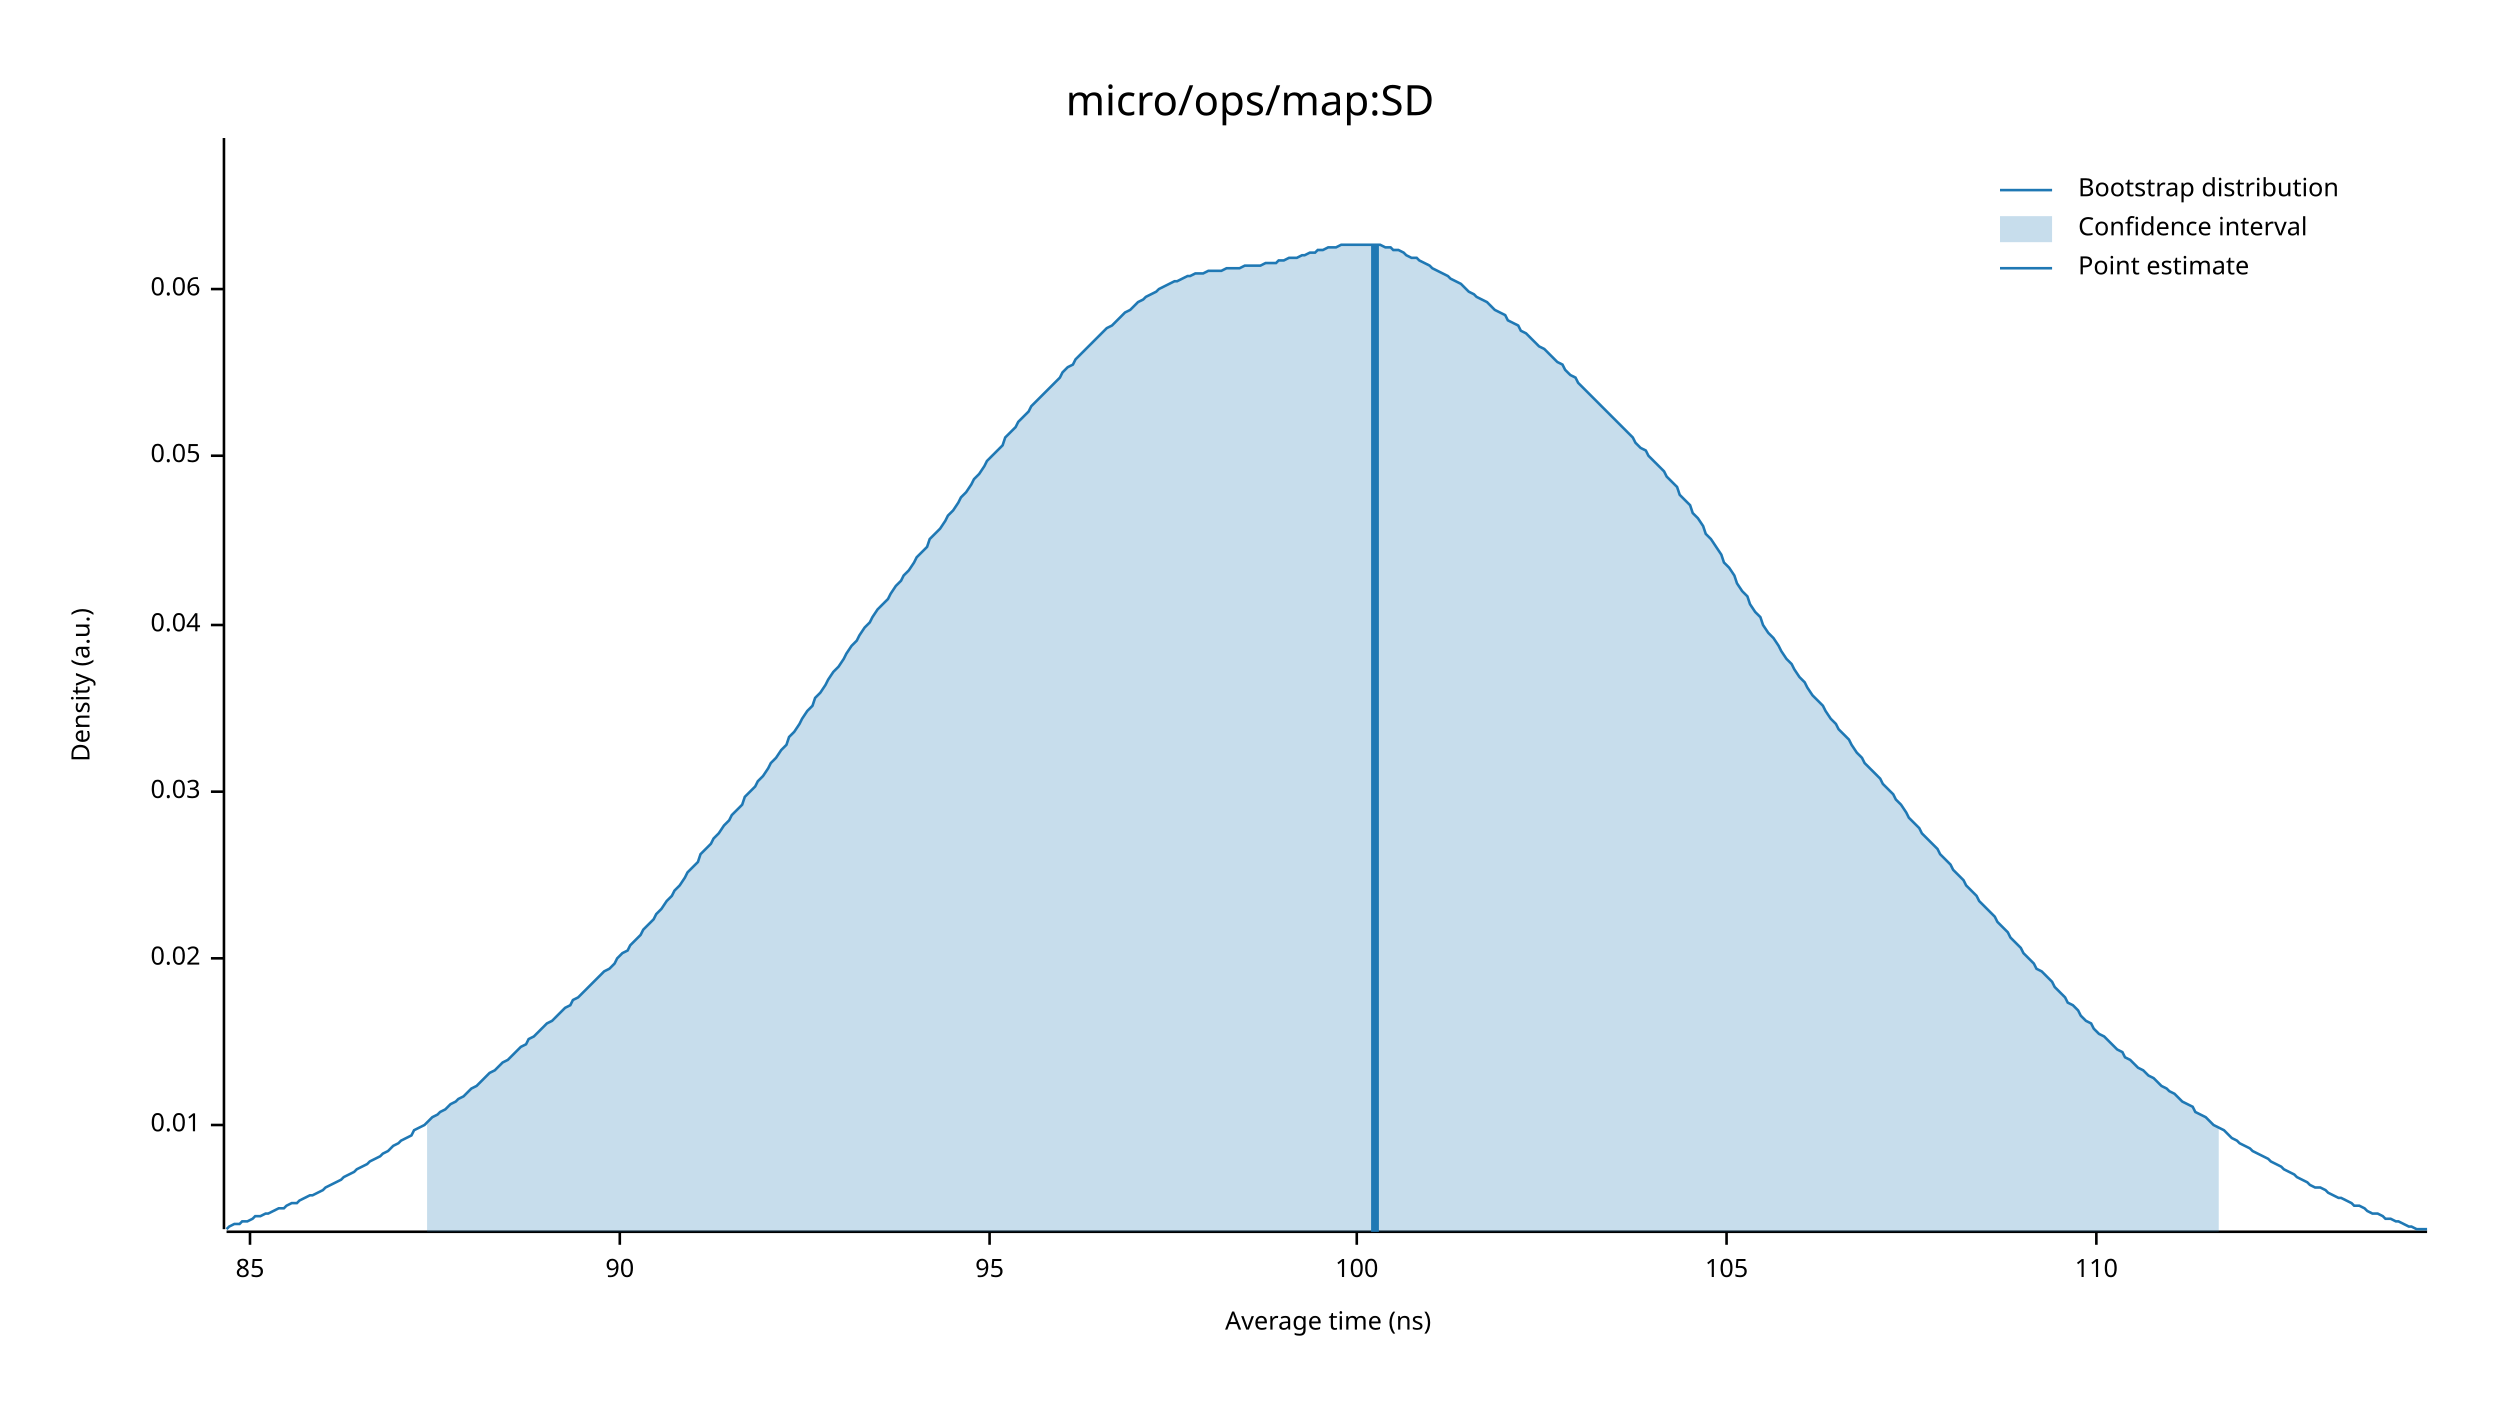
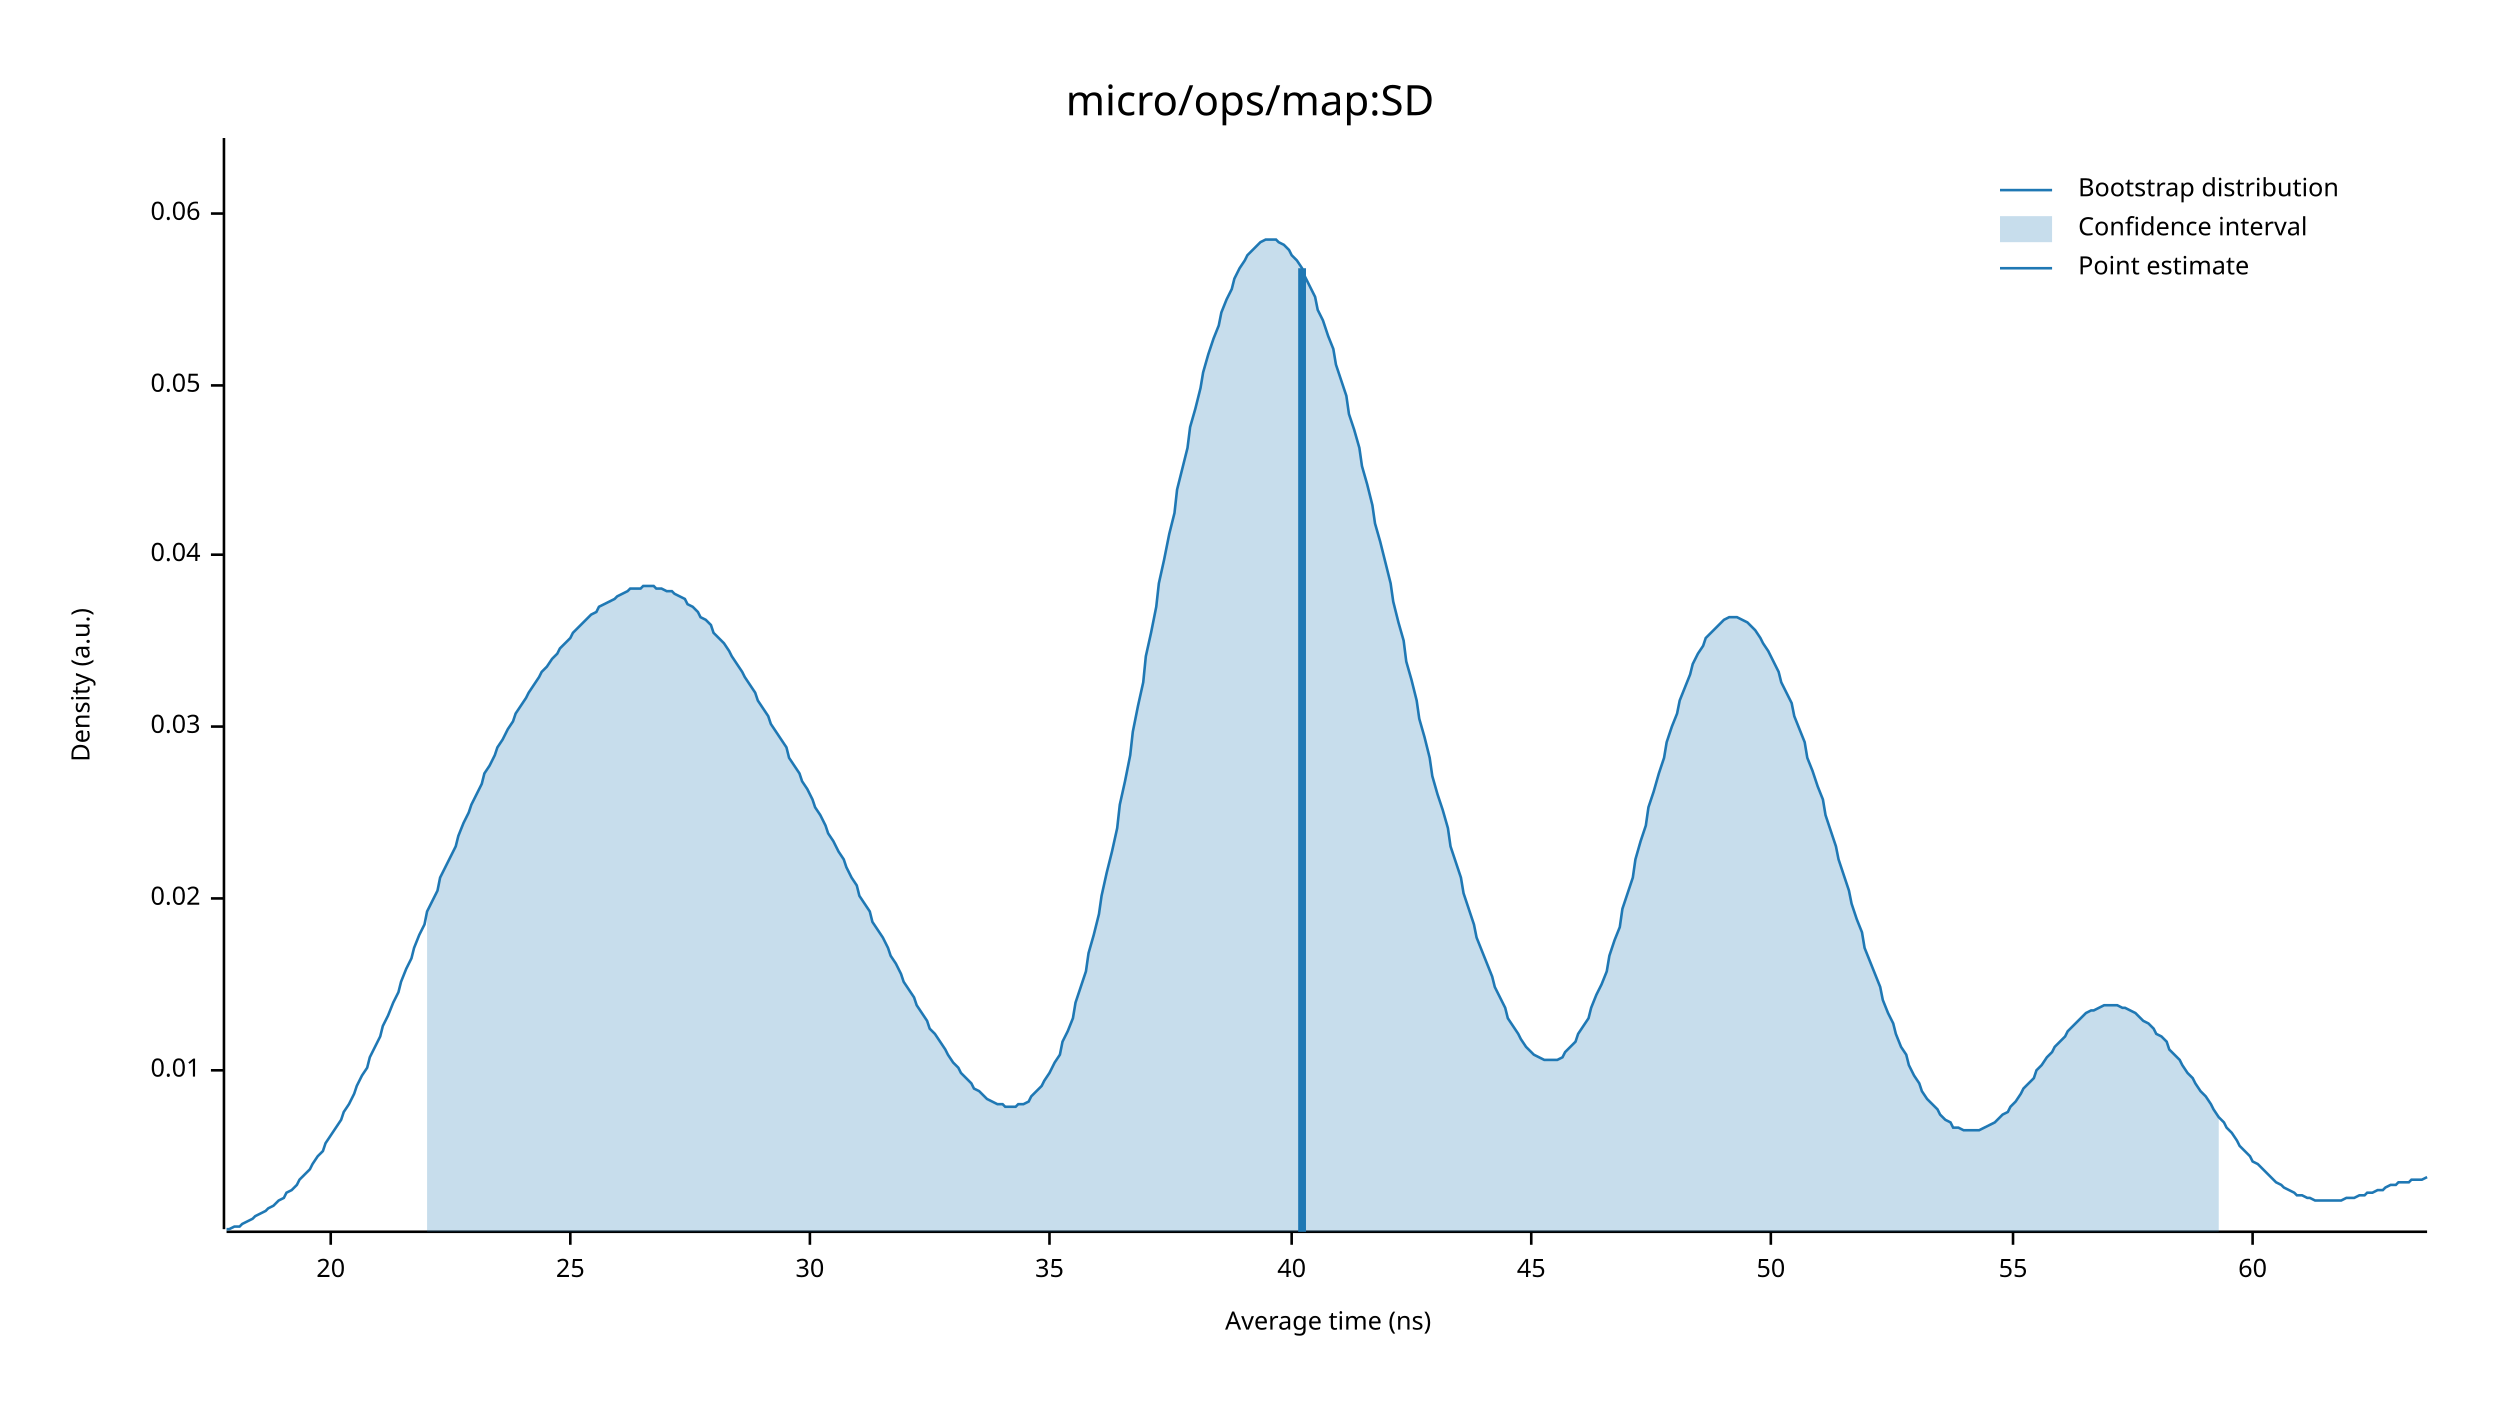
<svg xmlns="http://www.w3.org/2000/svg" width="960" height="540" viewBox="0 0 960 540">
  <text x="480" y="32" dy="0.76em" text-anchor="middle" font-family="sans-serif" font-size="16.129" opacity="1" fill="#000000">
micro/ops/map:SD
</text>
  <text x="27" y="263" dy="0.76em" text-anchor="middle" font-family="sans-serif" font-size="9.677" opacity="1" fill="#000000" transform="rotate(270, 27, 263)">
Density (a.u.)
</text>
  <text x="510" y="513" dy="-0.5ex" text-anchor="middle" font-family="sans-serif" font-size="9.677" opacity="1" fill="#000000">
Average time (ns)
</text>
  <polyline fill="none" opacity="1" stroke="#000000" stroke-width="1" points="86,53 86,472 " />
-   <text x="77" y="432" dy="0.5ex" text-anchor="end" font-family="sans-serif" font-size="9.677" opacity="1" fill="#000000">
+   <text x="77" y="411" dy="0.5ex" text-anchor="end" font-family="sans-serif" font-size="9.677" opacity="1" fill="#000000">
0.01
</text>
-   <polyline fill="none" opacity="1" stroke="#000000" stroke-width="1" points="81,432 86,432 " />
-   <text x="77" y="368" dy="0.5ex" text-anchor="end" font-family="sans-serif" font-size="9.677" opacity="1" fill="#000000">
+   <polyline fill="none" opacity="1" stroke="#000000" stroke-width="1" points="81,411 86,411 " />
+   <text x="77" y="345" dy="0.5ex" text-anchor="end" font-family="sans-serif" font-size="9.677" opacity="1" fill="#000000">
0.02
</text>
-   <polyline fill="none" opacity="1" stroke="#000000" stroke-width="1" points="81,368 86,368 " />
-   <text x="77" y="304" dy="0.5ex" text-anchor="end" font-family="sans-serif" font-size="9.677" opacity="1" fill="#000000">
+   <polyline fill="none" opacity="1" stroke="#000000" stroke-width="1" points="81,345 86,345 " />
+   <text x="77" y="279" dy="0.5ex" text-anchor="end" font-family="sans-serif" font-size="9.677" opacity="1" fill="#000000">
0.03
</text>
-   <polyline fill="none" opacity="1" stroke="#000000" stroke-width="1" points="81,304 86,304 " />
-   <text x="77" y="240" dy="0.5ex" text-anchor="end" font-family="sans-serif" font-size="9.677" opacity="1" fill="#000000">
+   <polyline fill="none" opacity="1" stroke="#000000" stroke-width="1" points="81,279 86,279 " />
+   <text x="77" y="213" dy="0.5ex" text-anchor="end" font-family="sans-serif" font-size="9.677" opacity="1" fill="#000000">
0.04
</text>
-   <polyline fill="none" opacity="1" stroke="#000000" stroke-width="1" points="81,240 86,240 " />
-   <text x="77" y="175" dy="0.5ex" text-anchor="end" font-family="sans-serif" font-size="9.677" opacity="1" fill="#000000">
+   <polyline fill="none" opacity="1" stroke="#000000" stroke-width="1" points="81,213 86,213 " />
+   <text x="77" y="148" dy="0.5ex" text-anchor="end" font-family="sans-serif" font-size="9.677" opacity="1" fill="#000000">
0.05
</text>
-   <polyline fill="none" opacity="1" stroke="#000000" stroke-width="1" points="81,175 86,175 " />
-   <text x="77" y="111" dy="0.5ex" text-anchor="end" font-family="sans-serif" font-size="9.677" opacity="1" fill="#000000">
+   <polyline fill="none" opacity="1" stroke="#000000" stroke-width="1" points="81,148 86,148 " />
+   <text x="77" y="82" dy="0.5ex" text-anchor="end" font-family="sans-serif" font-size="9.677" opacity="1" fill="#000000">
0.06
</text>
-   <polyline fill="none" opacity="1" stroke="#000000" stroke-width="1" points="81,111 86,111 " />
+   <polyline fill="none" opacity="1" stroke="#000000" stroke-width="1" points="81,82 86,82 " />
  <polyline fill="none" opacity="1" stroke="#000000" stroke-width="1" points="87,473 932,473 " />
-   <text x="96" y="483" dy="0.76em" text-anchor="middle" font-family="sans-serif" font-size="9.677" opacity="1" fill="#000000">
- 85
+   <text x="127" y="483" dy="0.76em" text-anchor="middle" font-family="sans-serif" font-size="9.677" opacity="1" fill="#000000">
+ 20
</text>
-   <polyline fill="none" opacity="1" stroke="#000000" stroke-width="1" points="96,473 96,478 " />
-   <text x="238" y="483" dy="0.76em" text-anchor="middle" font-family="sans-serif" font-size="9.677" opacity="1" fill="#000000">
- 90
+   <polyline fill="none" opacity="1" stroke="#000000" stroke-width="1" points="127,473 127,478 " />
+   <text x="219" y="483" dy="0.76em" text-anchor="middle" font-family="sans-serif" font-size="9.677" opacity="1" fill="#000000">
+ 25
</text>
-   <polyline fill="none" opacity="1" stroke="#000000" stroke-width="1" points="238,473 238,478 " />
-   <text x="380" y="483" dy="0.76em" text-anchor="middle" font-family="sans-serif" font-size="9.677" opacity="1" fill="#000000">
- 95
+   <polyline fill="none" opacity="1" stroke="#000000" stroke-width="1" points="219,473 219,478 " />
+   <text x="311" y="483" dy="0.76em" text-anchor="middle" font-family="sans-serif" font-size="9.677" opacity="1" fill="#000000">
+ 30
</text>
-   <polyline fill="none" opacity="1" stroke="#000000" stroke-width="1" points="380,473 380,478 " />
-   <text x="521" y="483" dy="0.76em" text-anchor="middle" font-family="sans-serif" font-size="9.677" opacity="1" fill="#000000">
- 100
+   <polyline fill="none" opacity="1" stroke="#000000" stroke-width="1" points="311,473 311,478 " />
+   <text x="403" y="483" dy="0.76em" text-anchor="middle" font-family="sans-serif" font-size="9.677" opacity="1" fill="#000000">
+ 35
</text>
-   <polyline fill="none" opacity="1" stroke="#000000" stroke-width="1" points="521,473 521,478 " />
-   <text x="663" y="483" dy="0.76em" text-anchor="middle" font-family="sans-serif" font-size="9.677" opacity="1" fill="#000000">
- 105
+   <polyline fill="none" opacity="1" stroke="#000000" stroke-width="1" points="403,473 403,478 " />
+   <text x="496" y="483" dy="0.76em" text-anchor="middle" font-family="sans-serif" font-size="9.677" opacity="1" fill="#000000">
+ 40
</text>
-   <polyline fill="none" opacity="1" stroke="#000000" stroke-width="1" points="663,473 663,478 " />
-   <text x="805" y="483" dy="0.76em" text-anchor="middle" font-family="sans-serif" font-size="9.677" opacity="1" fill="#000000">
- 110
+   <polyline fill="none" opacity="1" stroke="#000000" stroke-width="1" points="496,473 496,478 " />
+   <text x="588" y="483" dy="0.76em" text-anchor="middle" font-family="sans-serif" font-size="9.677" opacity="1" fill="#000000">
+ 45
</text>
-   <polyline fill="none" opacity="1" stroke="#000000" stroke-width="1" points="805,473 805,478 " />
-   <polyline fill="none" opacity="1" stroke="#1F78B4" stroke-width="1" points="87,472 88,471 90,470 92,470 93,469 95,469 97,468 98,467 100,467 102,466 103,466 105,465 107,464 109,464 110,463 112,462 114,462 115,461 117,460 119,459 120,459 122,458 124,457 125,456 127,455 129,454 131,453 132,452 134,451 136,450 137,449 139,448 141,447 142,446 144,445 146,444 147,443 149,442 151,440 153,439 154,438 156,437 158,436 159,434 161,433 163,432 164,431 166,429 168,428 169,427 171,426 173,424 175,423 176,422 178,421 180,419 181,418 183,417 185,415 186,414 188,412 190,411 191,410 193,408 195,407 197,405 198,404 200,402 202,401 203,399 205,398 207,396 208,395 210,393 212,392 214,390 215,389 217,387 219,386 220,384 222,383 224,381 225,380 227,378 229,376 230,375 232,373 234,372 236,370 237,368 239,366 241,365 242,363 244,361 246,359 247,357 249,355 251,353 252,351 254,349 256,346 258,344 259,342 261,340 263,337 264,335 266,333 268,331 269,328 271,326 273,324 274,322 276,320 278,317 280,315 281,313 283,311 285,309 286,306 288,304 290,302 291,300 293,298 295,295 296,293 298,291 300,288 302,286 303,283 305,281 307,278 308,276 310,273 312,271 313,268 315,266 317,263 318,261 320,258 322,256 324,253 325,251 327,248 329,246 330,244 332,241 334,239 335,237 337,234 339,232 341,230 342,228 344,225 346,223 347,221 349,219 351,216 352,214 354,212 356,210 357,207 359,205 361,203 363,200 364,198 366,196 368,193 369,191 371,189 373,186 374,184 376,182 378,179 379,177 381,175 383,173 385,171 386,168 388,166 390,164 391,162 393,160 395,158 396,156 398,154 400,152 401,151 403,149 405,147 407,145 408,143 410,141 412,140 413,138 415,136 417,134 418,133 420,131 422,129 423,128 425,126 427,125 429,123 430,122 432,120 434,119 435,118 437,116 439,115 440,114 442,113 444,112 445,111 447,110 449,109 451,108 452,108 454,107 456,106 457,106 459,105 461,105 462,105 464,104 466,104 468,104 469,104 471,103 473,103 474,103 476,103 478,102 479,102 481,102 483,102 484,102 486,101 488,101 490,101 491,100 493,100 495,99 496,99 498,99 500,98 501,98 503,97 505,97 506,96 508,96 510,95 512,95 513,95 515,94 517,94 518,94 520,94 522,94 523,94 525,94 527,94 528,94 530,94 532,95 534,95 535,96 537,96 539,97 540,98 542,99 544,99 545,100 547,101 549,102 550,103 552,104 554,105 556,106 557,107 559,108 561,109 562,110 564,112 566,113 567,114 569,115 571,116 573,118 574,119 576,120 578,121 579,123 581,124 583,125 584,127 586,128 588,130 589,131 591,133 593,134 595,136 596,137 598,139 600,140 601,142 603,144 605,145 606,147 608,149 610,151 611,152 613,154 615,156 617,158 618,159 620,161 622,163 623,164 625,166 627,168 628,170 630,172 632,173 633,175 635,177 637,179 639,181 640,183 642,185 644,187 645,190 647,192 649,194 650,197 652,199 654,202 655,205 657,207 659,210 661,213 662,216 664,218 666,221 667,224 669,227 671,229 672,232 674,235 676,237 677,240 679,243 681,245 683,248 684,250 686,253 688,255 689,257 691,260 693,262 694,264 696,267 698,269 700,271 701,273 703,276 705,278 706,280 708,282 710,284 711,286 713,289 715,291 716,293 718,295 720,297 722,299 723,301 725,303 727,305 728,307 730,309 732,312 733,314 735,316 737,318 738,320 740,322 742,324 744,326 745,328 747,330 749,332 750,334 752,336 754,338 755,340 757,342 759,344 760,346 762,348 764,350 766,352 767,354 769,356 771,358 772,360 774,362 776,364 777,366 779,368 781,370 782,372 784,373 786,375 788,377 789,379 791,381 793,383 794,385 796,386 798,388 799,390 801,392 803,393 804,395 806,397 808,398 810,400 811,401 813,403 815,404 816,406 818,407 820,409 821,410 823,411 825,413 827,414 828,415 830,417 832,418 833,419 835,420 837,422 838,423 840,424 842,425 843,427 845,428 847,429 849,431 850,432 852,433 854,434 855,435 857,437 859,438 860,439 862,440 864,441 865,442 867,443 869,444 871,445 872,446 874,447 876,448 877,449 879,450 881,451 882,452 884,453 886,454 887,455 889,456 891,456 893,457 894,458 896,459 898,460 899,460 901,461 903,462 904,463 906,463 908,464 909,465 911,466 913,466 915,467 916,468 918,468 920,469 921,469 923,470 925,471 926,471 928,472 930,472 932,472 " />
-   <polygon opacity="0.25" fill="#1F78B4" points="164,431 166,429 168,428 169,427 171,426 173,424 175,423 176,422 178,421 180,419 181,418 183,417 185,415 186,414 188,412 190,411 191,410 193,408 195,407 197,405 198,404 200,402 202,401 203,399 205,398 207,396 208,395 210,393 212,392 214,390 215,389 217,387 219,386 220,384 222,383 224,381 225,380 227,378 229,376 230,375 232,373 234,372 236,370 237,368 239,366 241,365 242,363 244,361 246,359 247,357 249,355 251,353 252,351 254,349 256,346 258,344 259,342 261,340 263,337 264,335 266,333 268,331 269,328 271,326 273,324 274,322 276,320 278,317 280,315 281,313 283,311 285,309 286,306 288,304 290,302 291,300 293,298 295,295 296,293 298,291 300,288 302,286 303,283 305,281 307,278 308,276 310,273 312,271 313,268 315,266 317,263 318,261 320,258 322,256 324,253 325,251 327,248 329,246 330,244 332,241 334,239 335,237 337,234 339,232 341,230 342,228 344,225 346,223 347,221 349,219 351,216 352,214 354,212 356,210 357,207 359,205 361,203 363,200 364,198 366,196 368,193 369,191 371,189 373,186 374,184 376,182 378,179 379,177 381,175 383,173 385,171 386,168 388,166 390,164 391,162 393,160 395,158 396,156 398,154 400,152 401,151 403,149 405,147 407,145 408,143 410,141 412,140 413,138 415,136 417,134 418,133 420,131 422,129 423,128 425,126 427,125 429,123 430,122 432,120 434,119 435,118 437,116 439,115 440,114 442,113 444,112 445,111 447,110 449,109 451,108 452,108 454,107 456,106 457,106 459,105 461,105 462,105 464,104 466,104 468,104 469,104 471,103 473,103 474,103 476,103 478,102 479,102 481,102 483,102 484,102 486,101 488,101 490,101 491,100 493,100 495,99 496,99 498,99 500,98 501,98 503,97 505,97 506,96 508,96 510,95 512,95 513,95 515,94 517,94 518,94 520,94 522,94 523,94 525,94 527,94 528,94 530,94 532,95 534,95 535,96 537,96 539,97 540,98 542,99 544,99 545,100 547,101 549,102 550,103 552,104 554,105 556,106 557,107 559,108 561,109 562,110 564,112 566,113 567,114 569,115 571,116 573,118 574,119 576,120 578,121 579,123 581,124 583,125 584,127 586,128 588,130 589,131 591,133 593,134 595,136 596,137 598,139 600,140 601,142 603,144 605,145 606,147 608,149 610,151 611,152 613,154 615,156 617,158 618,159 620,161 622,163 623,164 625,166 627,168 628,170 630,172 632,173 633,175 635,177 637,179 639,181 640,183 642,185 644,187 645,190 647,192 649,194 650,197 652,199 654,202 655,205 657,207 659,210 661,213 662,216 664,218 666,221 667,224 669,227 671,229 672,232 674,235 676,237 677,240 679,243 681,245 683,248 684,250 686,253 688,255 689,257 691,260 693,262 694,264 696,267 698,269 700,271 701,273 703,276 705,278 706,280 708,282 710,284 711,286 713,289 715,291 716,293 718,295 720,297 722,299 723,301 725,303 727,305 728,307 730,309 732,312 733,314 735,316 737,318 738,320 740,322 742,324 744,326 745,328 747,330 749,332 750,334 752,336 754,338 755,340 757,342 759,344 760,346 762,348 764,350 766,352 767,354 769,356 771,358 772,360 774,362 776,364 777,366 779,368 781,370 782,372 784,373 786,375 788,377 789,379 791,381 793,383 794,385 796,386 798,388 799,390 801,392 803,393 804,395 806,397 808,398 810,400 811,401 813,403 815,404 816,406 818,407 820,409 821,410 823,411 825,413 827,414 828,415 830,417 832,418 833,419 835,420 837,422 838,423 840,424 842,425 843,427 845,428 847,429 849,431 850,432 852,433 852,473 164,473 " />
-   <polyline fill="none" opacity="1" stroke="#1F78B4" stroke-width="3" points="528,473 528,94 " />
+   <polyline fill="none" opacity="1" stroke="#000000" stroke-width="1" points="588,473 588,478 " />
+   <text x="680" y="483" dy="0.76em" text-anchor="middle" font-family="sans-serif" font-size="9.677" opacity="1" fill="#000000">
+ 50
+ </text>
+   <polyline fill="none" opacity="1" stroke="#000000" stroke-width="1" points="680,473 680,478 " />
+   <text x="773" y="483" dy="0.76em" text-anchor="middle" font-family="sans-serif" font-size="9.677" opacity="1" fill="#000000">
+ 55
+ </text>
+   <polyline fill="none" opacity="1" stroke="#000000" stroke-width="1" points="773,473 773,478 " />
+   <text x="865" y="483" dy="0.76em" text-anchor="middle" font-family="sans-serif" font-size="9.677" opacity="1" fill="#000000">
+ 60
+ </text>
+   <polyline fill="none" opacity="1" stroke="#000000" stroke-width="1" points="865,473 865,478 " />
+   <polyline fill="none" opacity="1" stroke="#1F78B4" stroke-width="1" points="87,472 88,472 90,471 92,471 93,470 95,469 97,468 98,467 100,466 102,465 103,464 105,463 107,461 109,460 110,458 112,457 114,455 115,453 117,451 119,449 120,447 122,444 124,442 125,439 127,436 129,433 131,430 132,427 134,424 136,420 137,417 139,413 141,410 142,406 144,402 146,398 147,394 149,390 151,385 153,381 154,377 156,372 158,368 159,364 161,359 163,355 164,350 166,346 168,342 169,337 171,333 173,329 175,325 176,321 178,316 180,312 181,309 183,305 185,301 186,297 188,294 190,290 191,287 193,284 195,280 197,277 198,274 200,271 202,268 203,266 205,263 207,260 208,258 210,256 212,253 214,251 215,249 217,247 219,245 220,243 222,241 224,239 225,238 227,236 229,235 230,233 232,232 234,231 236,230 237,229 239,228 241,227 242,226 244,226 246,226 247,225 249,225 251,225 252,226 254,226 256,227 258,227 259,228 261,229 263,230 264,232 266,233 268,235 269,237 271,238 273,240 274,243 276,245 278,247 280,250 281,252 283,255 285,258 286,260 288,263 290,266 291,269 293,272 295,275 296,278 298,281 300,284 302,287 303,291 305,294 307,297 308,300 310,303 312,307 313,310 315,313 317,317 318,320 320,323 322,327 324,330 325,333 327,337 329,340 330,344 332,347 334,350 335,354 337,357 339,360 341,364 342,367 344,370 346,374 347,377 349,380 351,383 352,386 354,389 356,392 357,395 359,397 361,400 363,403 364,405 366,408 368,410 369,412 371,414 373,416 374,418 376,419 378,421 379,422 381,423 383,424 385,424 386,425 388,425 390,425 391,424 393,424 395,423 396,421 398,419 400,417 401,415 403,412 405,408 407,405 408,400 410,396 412,391 413,385 415,379 417,373 418,366 420,359 422,351 423,344 425,335 427,327 429,318 430,309 432,300 434,290 435,281 437,271 439,262 440,252 442,243 444,233 445,224 447,215 449,205 451,197 452,188 454,180 456,172 457,164 459,157 461,149 462,143 464,136 466,130 468,125 469,120 471,115 473,111 474,107 476,103 478,100 479,98 481,96 483,94 484,93 486,92 488,92 490,92 491,93 493,94 495,96 496,98 498,100 500,103 501,106 503,110 505,114 506,119 508,123 510,129 512,134 513,140 515,146 517,152 518,159 520,165 522,172 523,179 525,186 527,194 528,201 530,208 532,216 534,224 535,231 537,239 539,246 540,254 542,261 544,269 545,276 547,283 549,291 550,298 552,305 554,311 556,318 557,325 559,331 561,337 562,343 564,349 566,355 567,360 569,365 571,370 573,375 574,379 576,383 578,387 579,391 581,394 583,397 584,399 586,402 588,404 589,405 591,406 593,407 595,407 596,407 598,407 600,406 601,404 603,402 605,400 606,397 608,394 610,391 611,387 613,382 615,378 617,373 618,367 620,361 622,356 623,349 625,343 627,337 628,330 630,323 632,317 633,310 635,304 637,297 639,291 640,285 642,279 644,274 645,269 647,264 649,259 650,255 652,251 654,248 655,245 657,243 659,241 661,239 662,238 664,237 666,237 667,237 669,238 671,239 672,240 674,242 676,245 677,247 679,250 681,254 683,258 684,262 686,266 688,270 689,275 691,280 693,285 694,291 696,296 698,302 700,307 701,313 703,319 705,325 706,330 708,336 710,342 711,347 713,353 715,358 716,364 718,369 720,374 722,379 723,384 725,389 727,393 728,397 730,402 732,405 733,409 735,413 737,416 738,419 740,422 742,424 744,426 745,428 747,430 749,431 750,433 752,433 754,434 755,434 757,434 759,434 760,434 762,433 764,432 766,431 767,430 769,428 771,427 772,425 774,423 776,420 777,418 779,416 781,414 782,411 784,409 786,406 788,404 789,402 791,400 793,398 794,396 796,394 798,392 799,391 801,389 803,388 804,388 806,387 808,386 810,386 811,386 813,386 815,387 816,387 818,388 820,389 821,390 823,392 825,393 827,395 828,397 830,398 832,400 833,403 835,405 837,407 838,409 840,412 842,414 843,416 845,419 847,421 849,424 850,426 852,429 854,431 855,433 857,435 859,438 860,440 862,442 864,444 865,446 867,447 869,449 871,451 872,452 874,454 876,455 877,456 879,457 881,458 882,459 884,459 886,460 887,460 889,461 891,461 893,461 894,461 896,461 898,461 899,461 901,460 903,460 904,460 906,459 908,459 909,458 911,458 913,457 915,457 916,456 918,455 920,455 921,454 923,454 925,454 926,453 928,453 930,453 932,452 " />
+   <polygon opacity="0.25" fill="#1F78B4" points="164,350 166,346 168,342 169,337 171,333 173,329 175,325 176,321 178,316 180,312 181,309 183,305 185,301 186,297 188,294 190,290 191,287 193,284 195,280 197,277 198,274 200,271 202,268 203,266 205,263 207,260 208,258 210,256 212,253 214,251 215,249 217,247 219,245 220,243 222,241 224,239 225,238 227,236 229,235 230,233 232,232 234,231 236,230 237,229 239,228 241,227 242,226 244,226 246,226 247,225 249,225 251,225 252,226 254,226 256,227 258,227 259,228 261,229 263,230 264,232 266,233 268,235 269,237 271,238 273,240 274,243 276,245 278,247 280,250 281,252 283,255 285,258 286,260 288,263 290,266 291,269 293,272 295,275 296,278 298,281 300,284 302,287 303,291 305,294 307,297 308,300 310,303 312,307 313,310 315,313 317,317 318,320 320,323 322,327 324,330 325,333 327,337 329,340 330,344 332,347 334,350 335,354 337,357 339,360 341,364 342,367 344,370 346,374 347,377 349,380 351,383 352,386 354,389 356,392 357,395 359,397 361,400 363,403 364,405 366,408 368,410 369,412 371,414 373,416 374,418 376,419 378,421 379,422 381,423 383,424 385,424 386,425 388,425 390,425 391,424 393,424 395,423 396,421 398,419 400,417 401,415 403,412 405,408 407,405 408,400 410,396 412,391 413,385 415,379 417,373 418,366 420,359 422,351 423,344 425,335 427,327 429,318 430,309 432,300 434,290 435,281 437,271 439,262 440,252 442,243 444,233 445,224 447,215 449,205 451,197 452,188 454,180 456,172 457,164 459,157 461,149 462,143 464,136 466,130 468,125 469,120 471,115 473,111 474,107 476,103 478,100 479,98 481,96 483,94 484,93 486,92 488,92 490,92 491,93 493,94 495,96 496,98 498,100 500,103 501,106 503,110 505,114 506,119 508,123 510,129 512,134 513,140 515,146 517,152 518,159 520,165 522,172 523,179 525,186 527,194 528,201 530,208 532,216 534,224 535,231 537,239 539,246 540,254 542,261 544,269 545,276 547,283 549,291 550,298 552,305 554,311 556,318 557,325 559,331 561,337 562,343 564,349 566,355 567,360 569,365 571,370 573,375 574,379 576,383 578,387 579,391 581,394 583,397 584,399 586,402 588,404 589,405 591,406 593,407 595,407 596,407 598,407 600,406 601,404 603,402 605,400 606,397 608,394 610,391 611,387 613,382 615,378 617,373 618,367 620,361 622,356 623,349 625,343 627,337 628,330 630,323 632,317 633,310 635,304 637,297 639,291 640,285 642,279 644,274 645,269 647,264 649,259 650,255 652,251 654,248 655,245 657,243 659,241 661,239 662,238 664,237 666,237 667,237 669,238 671,239 672,240 674,242 676,245 677,247 679,250 681,254 683,258 684,262 686,266 688,270 689,275 691,280 693,285 694,291 696,296 698,302 700,307 701,313 703,319 705,325 706,330 708,336 710,342 711,347 713,353 715,358 716,364 718,369 720,374 722,379 723,384 725,389 727,393 728,397 730,402 732,405 733,409 735,413 737,416 738,419 740,422 742,424 744,426 745,428 747,430 749,431 750,433 752,433 754,434 755,434 757,434 759,434 760,434 762,433 764,432 766,431 767,430 769,428 771,427 772,425 774,423 776,420 777,418 779,416 781,414 782,411 784,409 786,406 788,404 789,402 791,400 793,398 794,396 796,394 798,392 799,391 801,389 803,388 804,388 806,387 808,386 810,386 811,386 813,386 815,387 816,387 818,388 820,389 821,390 823,392 825,393 827,395 828,397 830,398 832,400 833,403 835,405 837,407 838,409 840,412 842,414 843,416 845,419 847,421 849,424 850,426 852,429 852,473 164,473 " />
+   <polyline fill="none" opacity="1" stroke="#1F78B4" stroke-width="3" points="500,473 500,103 " />
  <text x="798" y="68" dy="0.76em" text-anchor="start" font-family="sans-serif" font-size="9.677" opacity="1" fill="#000000">
Bootstrap distribution
</text>
  <text x="798" y="83" dy="0.76em" text-anchor="start" font-family="sans-serif" font-size="9.677" opacity="1" fill="#000000">
Confidence interval
</text>
  <text x="798" y="98" dy="0.76em" text-anchor="start" font-family="sans-serif" font-size="9.677" opacity="1" fill="#000000">
Point estimate
</text>
  <polyline fill="none" opacity="1" stroke="#1F78B4" stroke-width="1" points="768,73 788,73 " />
  <rect x="768" y="83" width="20" height="10" opacity="0.25" fill="#1F78B4" stroke="none" />
  <polyline fill="none" opacity="1" stroke="#1F78B4" stroke-width="1" points="768,103 788,103 " />
</svg>
